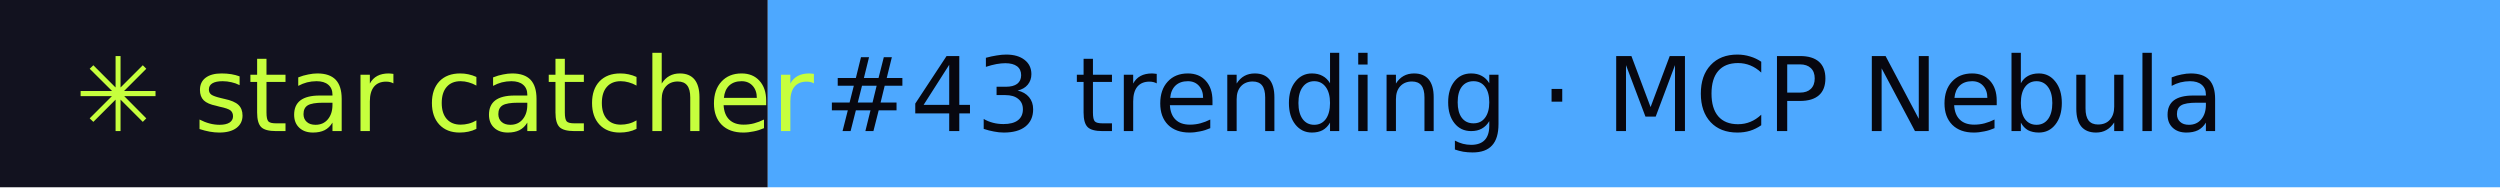
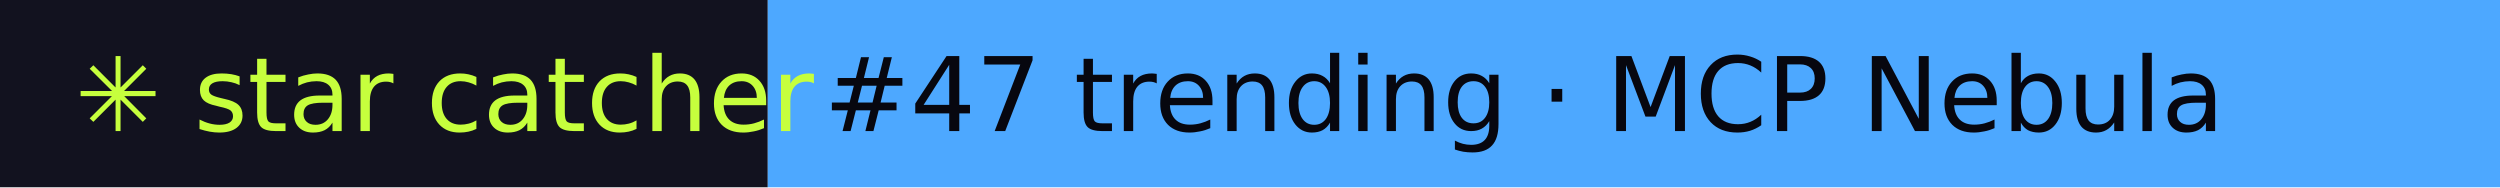
- <svg xmlns="http://www.w3.org/2000/svg" width="267" height="20" role="img" aria-label="star catcher: #43 trending · MCP Nebula">
+ <svg xmlns="http://www.w3.org/2000/svg" width="267" height="20" role="img" aria-label="star catcher: #47 trending · MCP Nebula">
  <rect width="82" height="20" fill="#12121F" />
  <rect x="82" width="185" height="20" fill="#4DA8FF" />
  <g font-family="Verdana,DejaVu Sans,sans-serif" font-size="11">
    <text x="8" y="14" fill="#C6FF3D">✳ star catcher</text>
-     <text x="88" y="14" fill="#07070F">#43 trending · MCP Nebula</text>
+     <text x="88" y="14" fill="#07070F">#47 trending · MCP Nebula</text>
  </g>
</svg>
